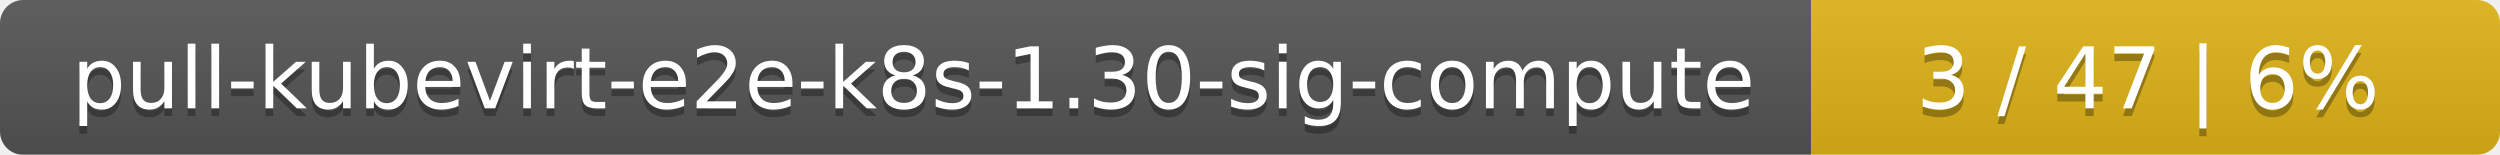
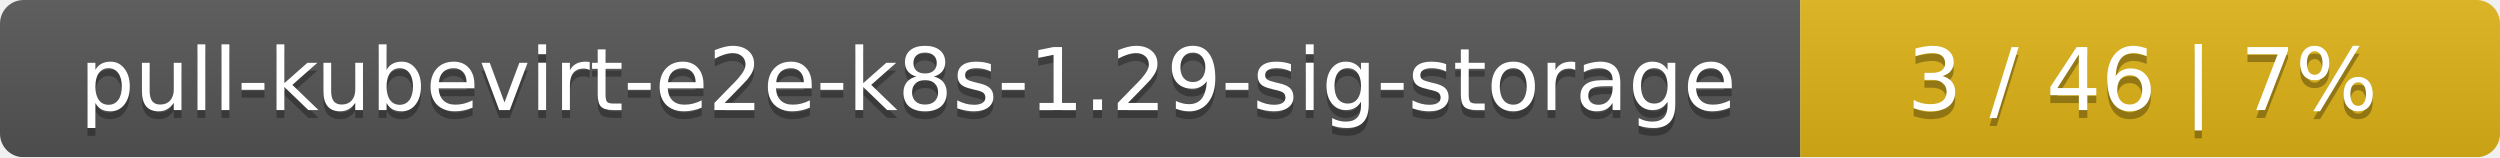
- <svg xmlns="http://www.w3.org/2000/svg" width="323" height="20">
+ <svg xmlns="http://www.w3.org/2000/svg" width="318" height="20">
  <linearGradient id="smooth" x2="0" y2="100%">
    <stop offset="0" stop-color="#bbb" stop-opacity=".1" />
    <stop offset="1" stop-opacity=".1" />
  </linearGradient>
  <mask id="round">
-     <rect width="323" height="20" rx="3" fill="#fff" />
+     <rect width="318" height="20" rx="3" fill="#fff" />
  </mask>
  <g mask="url(#round)">
-     <rect width="234" height="20" fill="#555" />
-     <rect x="234" width="89" height="20" fill="#dfb317" />
-     <rect width="323" height="20" fill="url(#smooth)" />
+     <rect width="229" height="20" fill="#555" />
+     <rect x="229" width="89" height="20" fill="#dfb317" />
+     <rect width="318" height="20" fill="url(#smooth)" />
  </g>
  <g fill="#fff" text-anchor="middle" font-family="DejaVu Sans,Verdana,Geneva,sans-serif" font-size="11">
-     <text x="118" y="15" fill="#010101" fill-opacity=".3">pull-kubevirt-e2e-k8s-1.30-sig-compute</text>
-     <text x="118" y="14">pull-kubevirt-e2e-k8s-1.30-sig-compute</text>
-     <text x="277.5" y="15" fill="#010101" fill-opacity=".3">3 / 47    |    6%</text>
-     <text x="277.5" y="14">3 / 47    |    6%</text>
+     <text x="115.5" y="15" fill="#010101" fill-opacity=".3">pull-kubevirt-e2e-k8s-1.29-sig-storage</text>
+     <text x="115.5" y="14">pull-kubevirt-e2e-k8s-1.29-sig-storage</text>
+     <text x="272.5" y="15" fill="#010101" fill-opacity=".3">3 / 46    |    7%</text>
+     <text x="272.5" y="14">3 / 46    |    7%</text>
  </g>
</svg>
